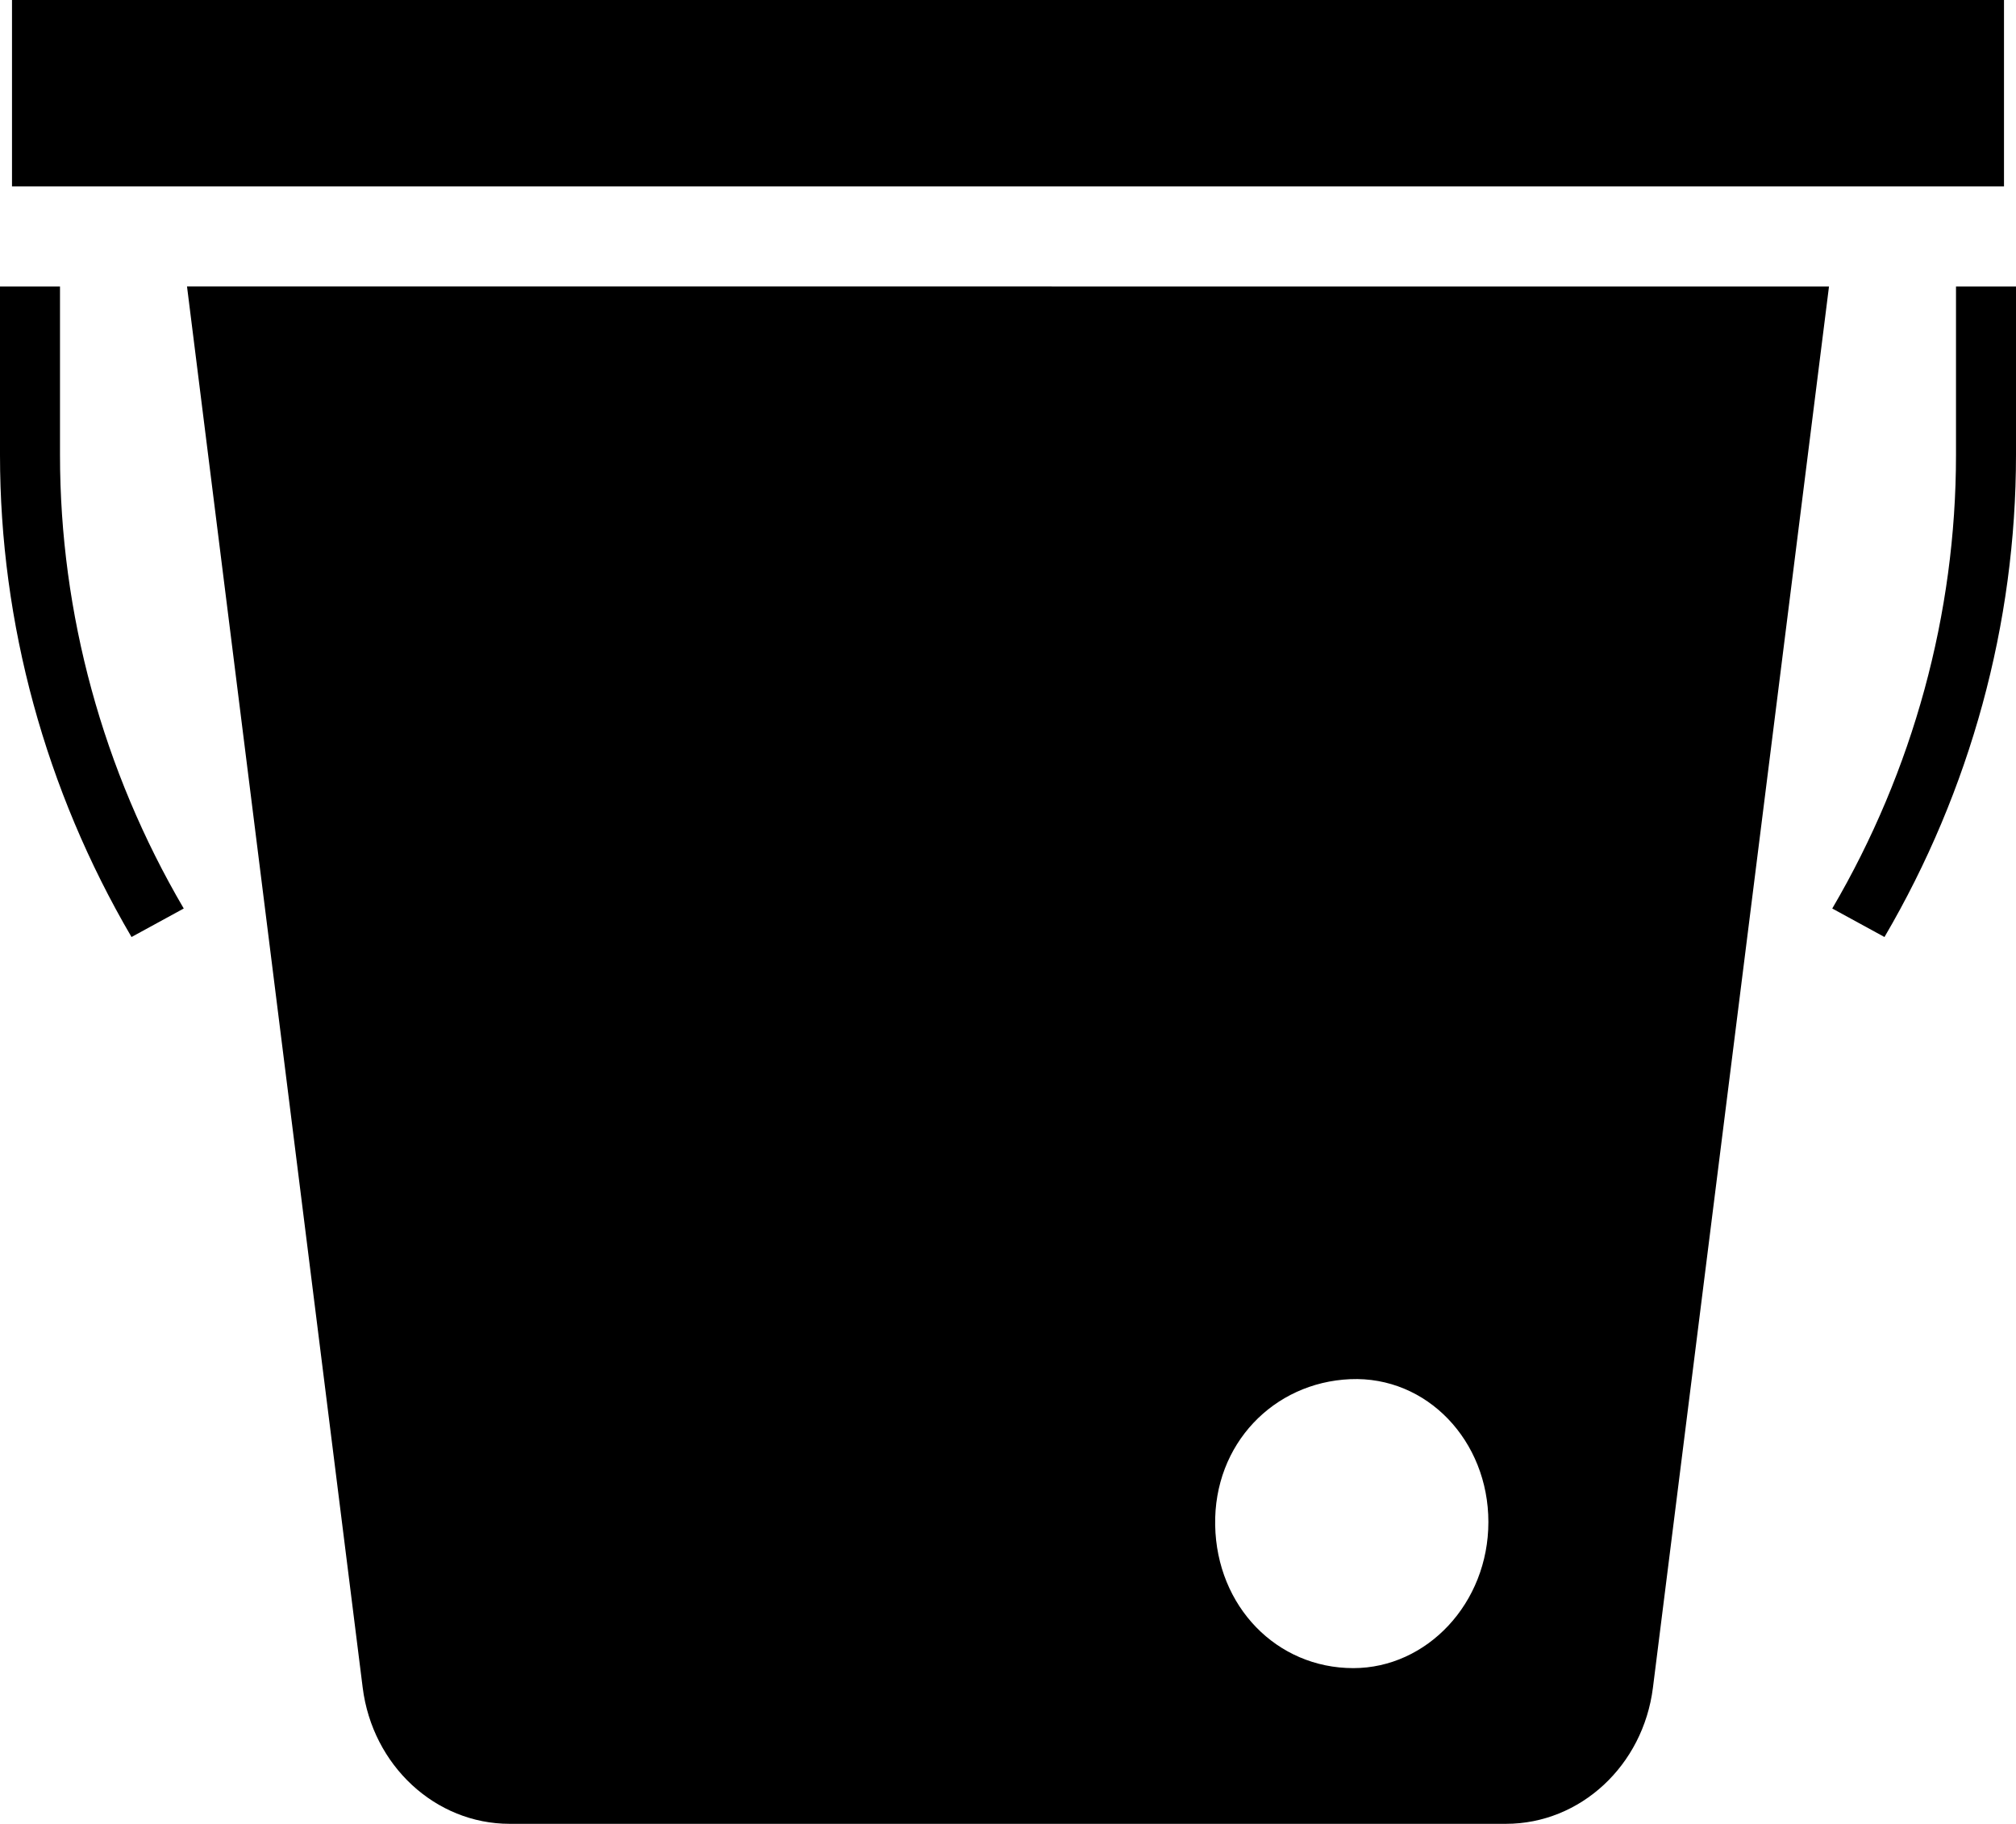
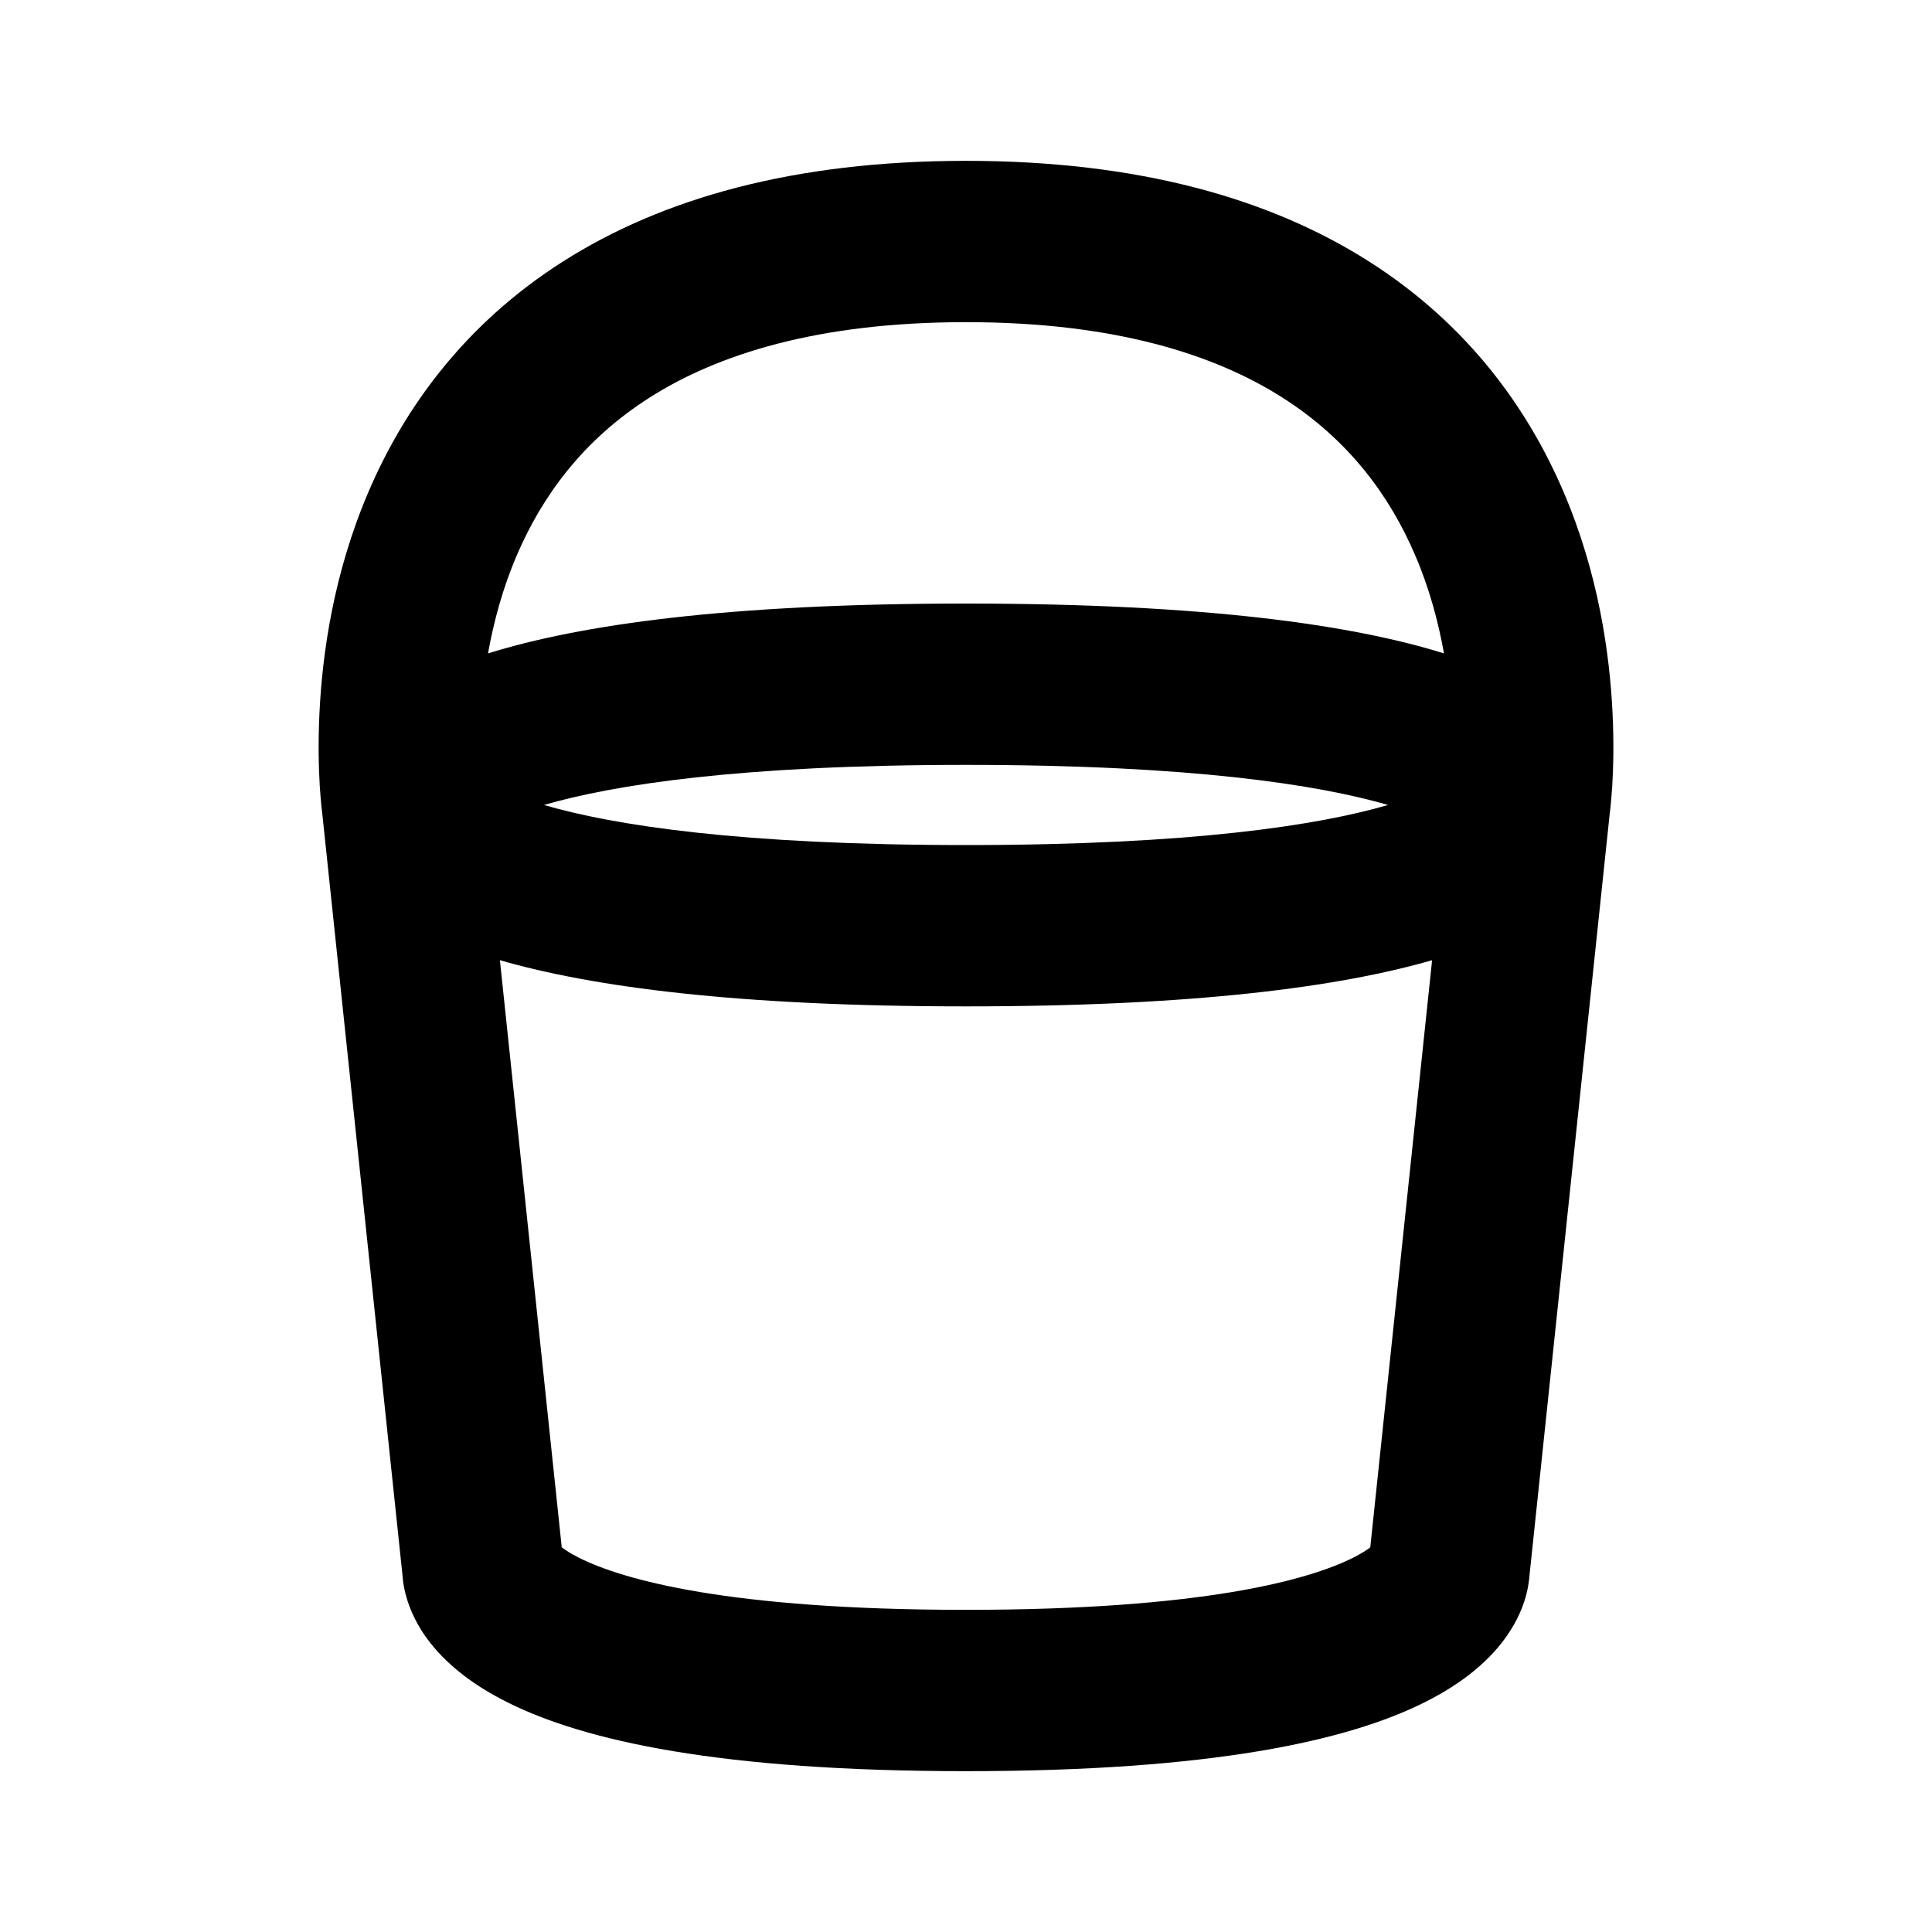
- <svg xmlns="http://www.w3.org/2000/svg" height="19" viewBox="0 0 21 19" width="21">
-   <g fill="none" fill-rule="evenodd" transform="translate(-6 -7)">
-     <path d="m21 4.74v-1.755h-.625v1.755c0 1.652-.446 3.286-1.289 4.724l.544.297c.896-1.529 1.37-3.265 1.37-5.021zm-19.086 4.724c-.843-1.438-1.289-3.072-1.289-4.724v-1.755h-.625v1.755c0 1.756.474 3.492 1.37 5.021zm13.59 6.391c0-.845-.639-1.522-1.439-1.488-.799.034-1.423.676-1.407 1.522.016.845.64 1.488 1.439 1.488.767 0 1.407-.676 1.407-1.522zm3.548-12.87-1.834 14.596c-.102.812-.757 1.418-1.531 1.418h-10.378c-.774 0-1.429-.607-1.531-1.419l-1.83-14.596zm-18.927-1.043h20.75v-1.942h-20.75z" fill="currentColor" transform="translate(6 7)" />
-   </g>
+ <svg xmlns="http://www.w3.org/2000/svg" width="20" height="20" viewBox="0 0 20 20" fill="none">
+   <path fill-rule="evenodd" clip-rule="evenodd" d="M3.336 8.422L3.336 8.42C3.334 8.403 3.331 8.382 3.328 8.355C3.323 8.301 3.316 8.226 3.31 8.134C3.299 7.949 3.292 7.69 3.307 7.382C3.336 6.771 3.452 5.936 3.816 5.088C4.183 4.231 4.804 3.358 5.828 2.707C6.849 2.057 8.211 1.665 10 1.665C11.789 1.665 13.151 2.057 14.172 2.707C15.196 3.358 15.817 4.231 16.184 5.088C16.548 5.936 16.664 6.771 16.693 7.382C16.708 7.69 16.701 7.949 16.69 8.134C16.684 8.226 16.677 8.301 16.672 8.355C16.669 8.382 16.666 8.403 16.664 8.42L16.664 8.422C16.663 8.431 16.662 8.44 16.661 8.449L15.832 16.321C15.831 16.338 15.829 16.356 15.826 16.374C15.82 16.422 15.809 16.475 15.793 16.533C15.76 16.649 15.704 16.777 15.617 16.908C15.441 17.172 15.16 17.416 14.748 17.622C13.949 18.022 12.543 18.335 10 18.335C7.457 18.335 6.051 18.022 5.252 17.622C4.84 17.416 4.559 17.172 4.383 16.909C4.296 16.777 4.24 16.649 4.207 16.533C4.19 16.476 4.18 16.422 4.173 16.374C4.171 16.356 4.169 16.338 4.168 16.321L3.339 8.449C3.338 8.44 3.337 8.431 3.336 8.422ZM5.175 9.94L5.815 16.017C5.85 16.045 5.908 16.083 5.998 16.128C6.449 16.353 7.543 16.665 10 16.665C12.457 16.665 13.551 16.353 14.002 16.128C14.092 16.083 14.15 16.045 14.185 16.018L14.825 9.94C13.868 10.216 12.372 10.418 10 10.418C7.628 10.418 6.132 10.216 5.175 9.94ZM14.948 6.764C14.89 6.439 14.797 6.09 14.649 5.746C14.391 5.144 13.971 4.558 13.276 4.116C12.578 3.672 11.544 3.335 10 3.335C8.456 3.335 7.422 3.672 6.724 4.116C6.029 4.558 5.609 5.144 5.351 5.746C5.203 6.09 5.11 6.439 5.052 6.764C6.002 6.468 7.523 6.248 10 6.248C12.476 6.248 13.998 6.468 14.948 6.764ZM14.369 8.333C13.653 8.125 12.341 7.918 10 7.918C7.658 7.918 6.347 8.125 5.631 8.333C6.347 8.542 7.658 8.748 10 8.748C12.341 8.748 13.653 8.542 14.369 8.333ZM14.232 15.975C14.232 15.975 14.232 15.976 14.231 15.976L14.232 15.975Z" fill="currentColor" />
</svg>
